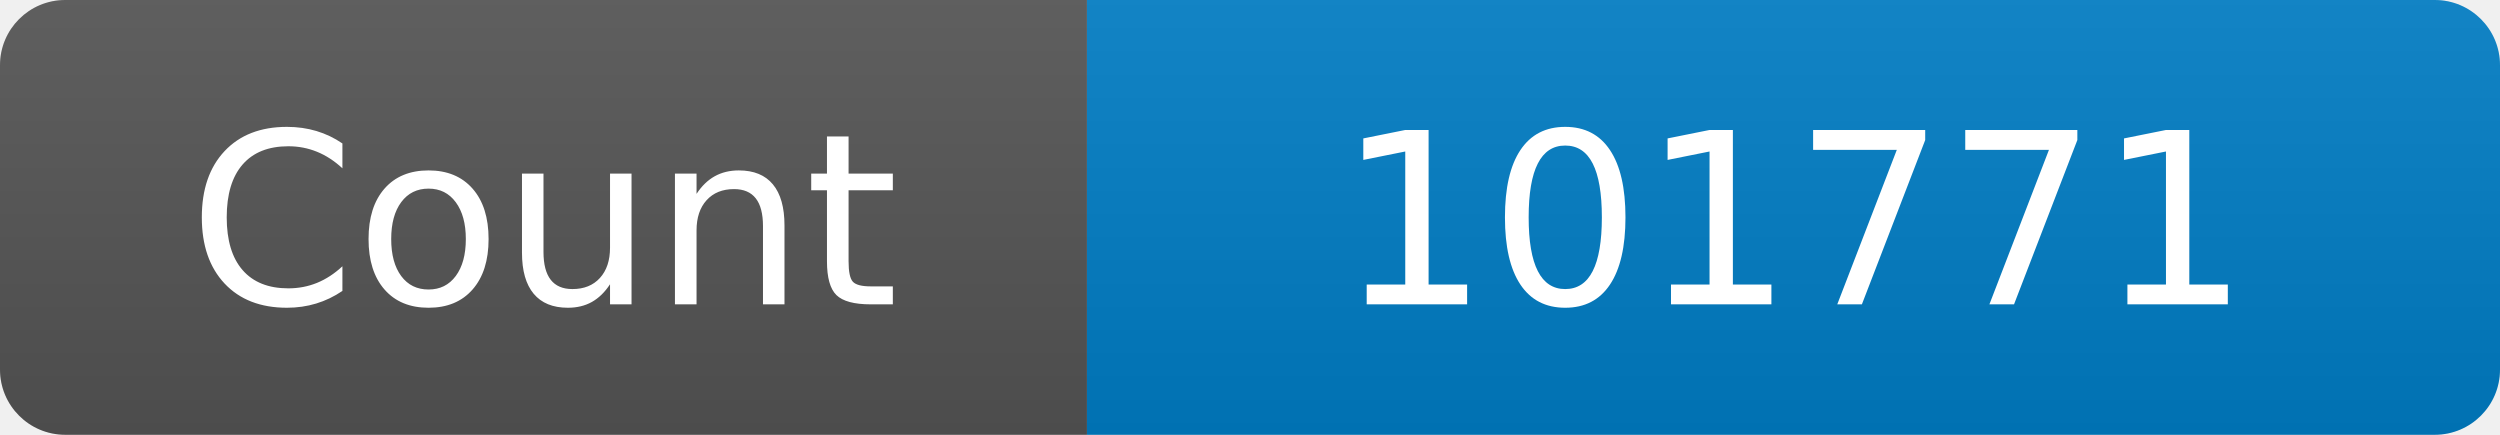
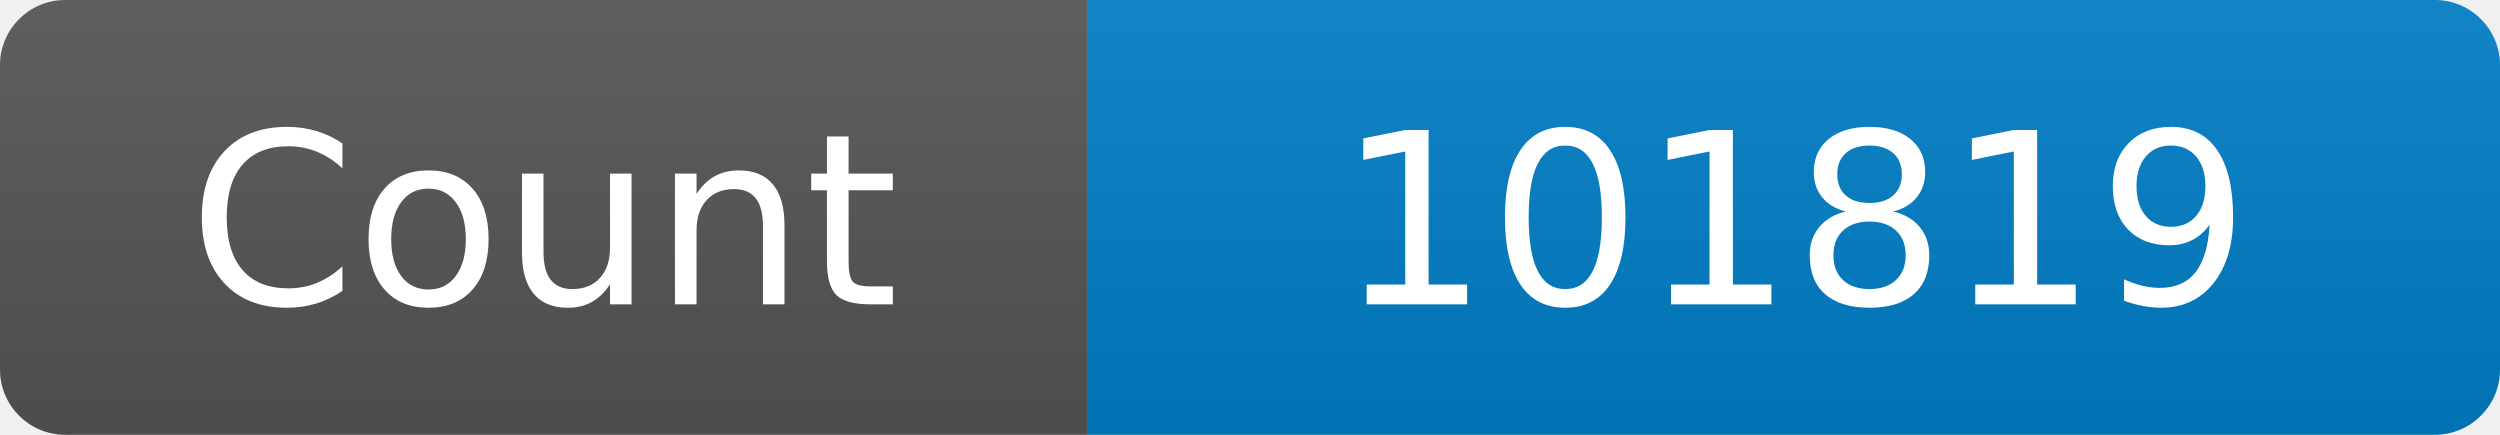
<svg xmlns="http://www.w3.org/2000/svg" width="115" height="20" role="img" aria-label="Maintained?: yes">
  <linearGradient id="s" x2="0" y2="100%">
    <stop offset="0" stop-color="#bbb" stop-opacity=".1" />
    <stop offset="1" stop-opacity=".1" />
  </linearGradient>
  <clipPath id="r">
    <rect width="115" height="20" rx="3" fill="#fff" />
  </clipPath>
  <g clip-path="url(#r)">
    <rect width="50" height="20" fill="#555" />
    <rect x="50" width="160" height="20" fill="#007ec6" />
    <rect width="115" height="20" fill="url(#s)" />
  </g>
  <g fill="#fff" text-anchor="middle" font-family="Verdana,Geneva,DejaVu Sans,sans-serif" font-size="110">
    <text x="250" y="140" transform="scale(.1)" fill="#fff">Count</text>
-     <text x="825" y="140" transform="scale(.1)" fill="#fff">101771</text>
+     <text x="825" y="140" transform="scale(.1)" fill="#fff">101819</text>
  </g>
</svg>
